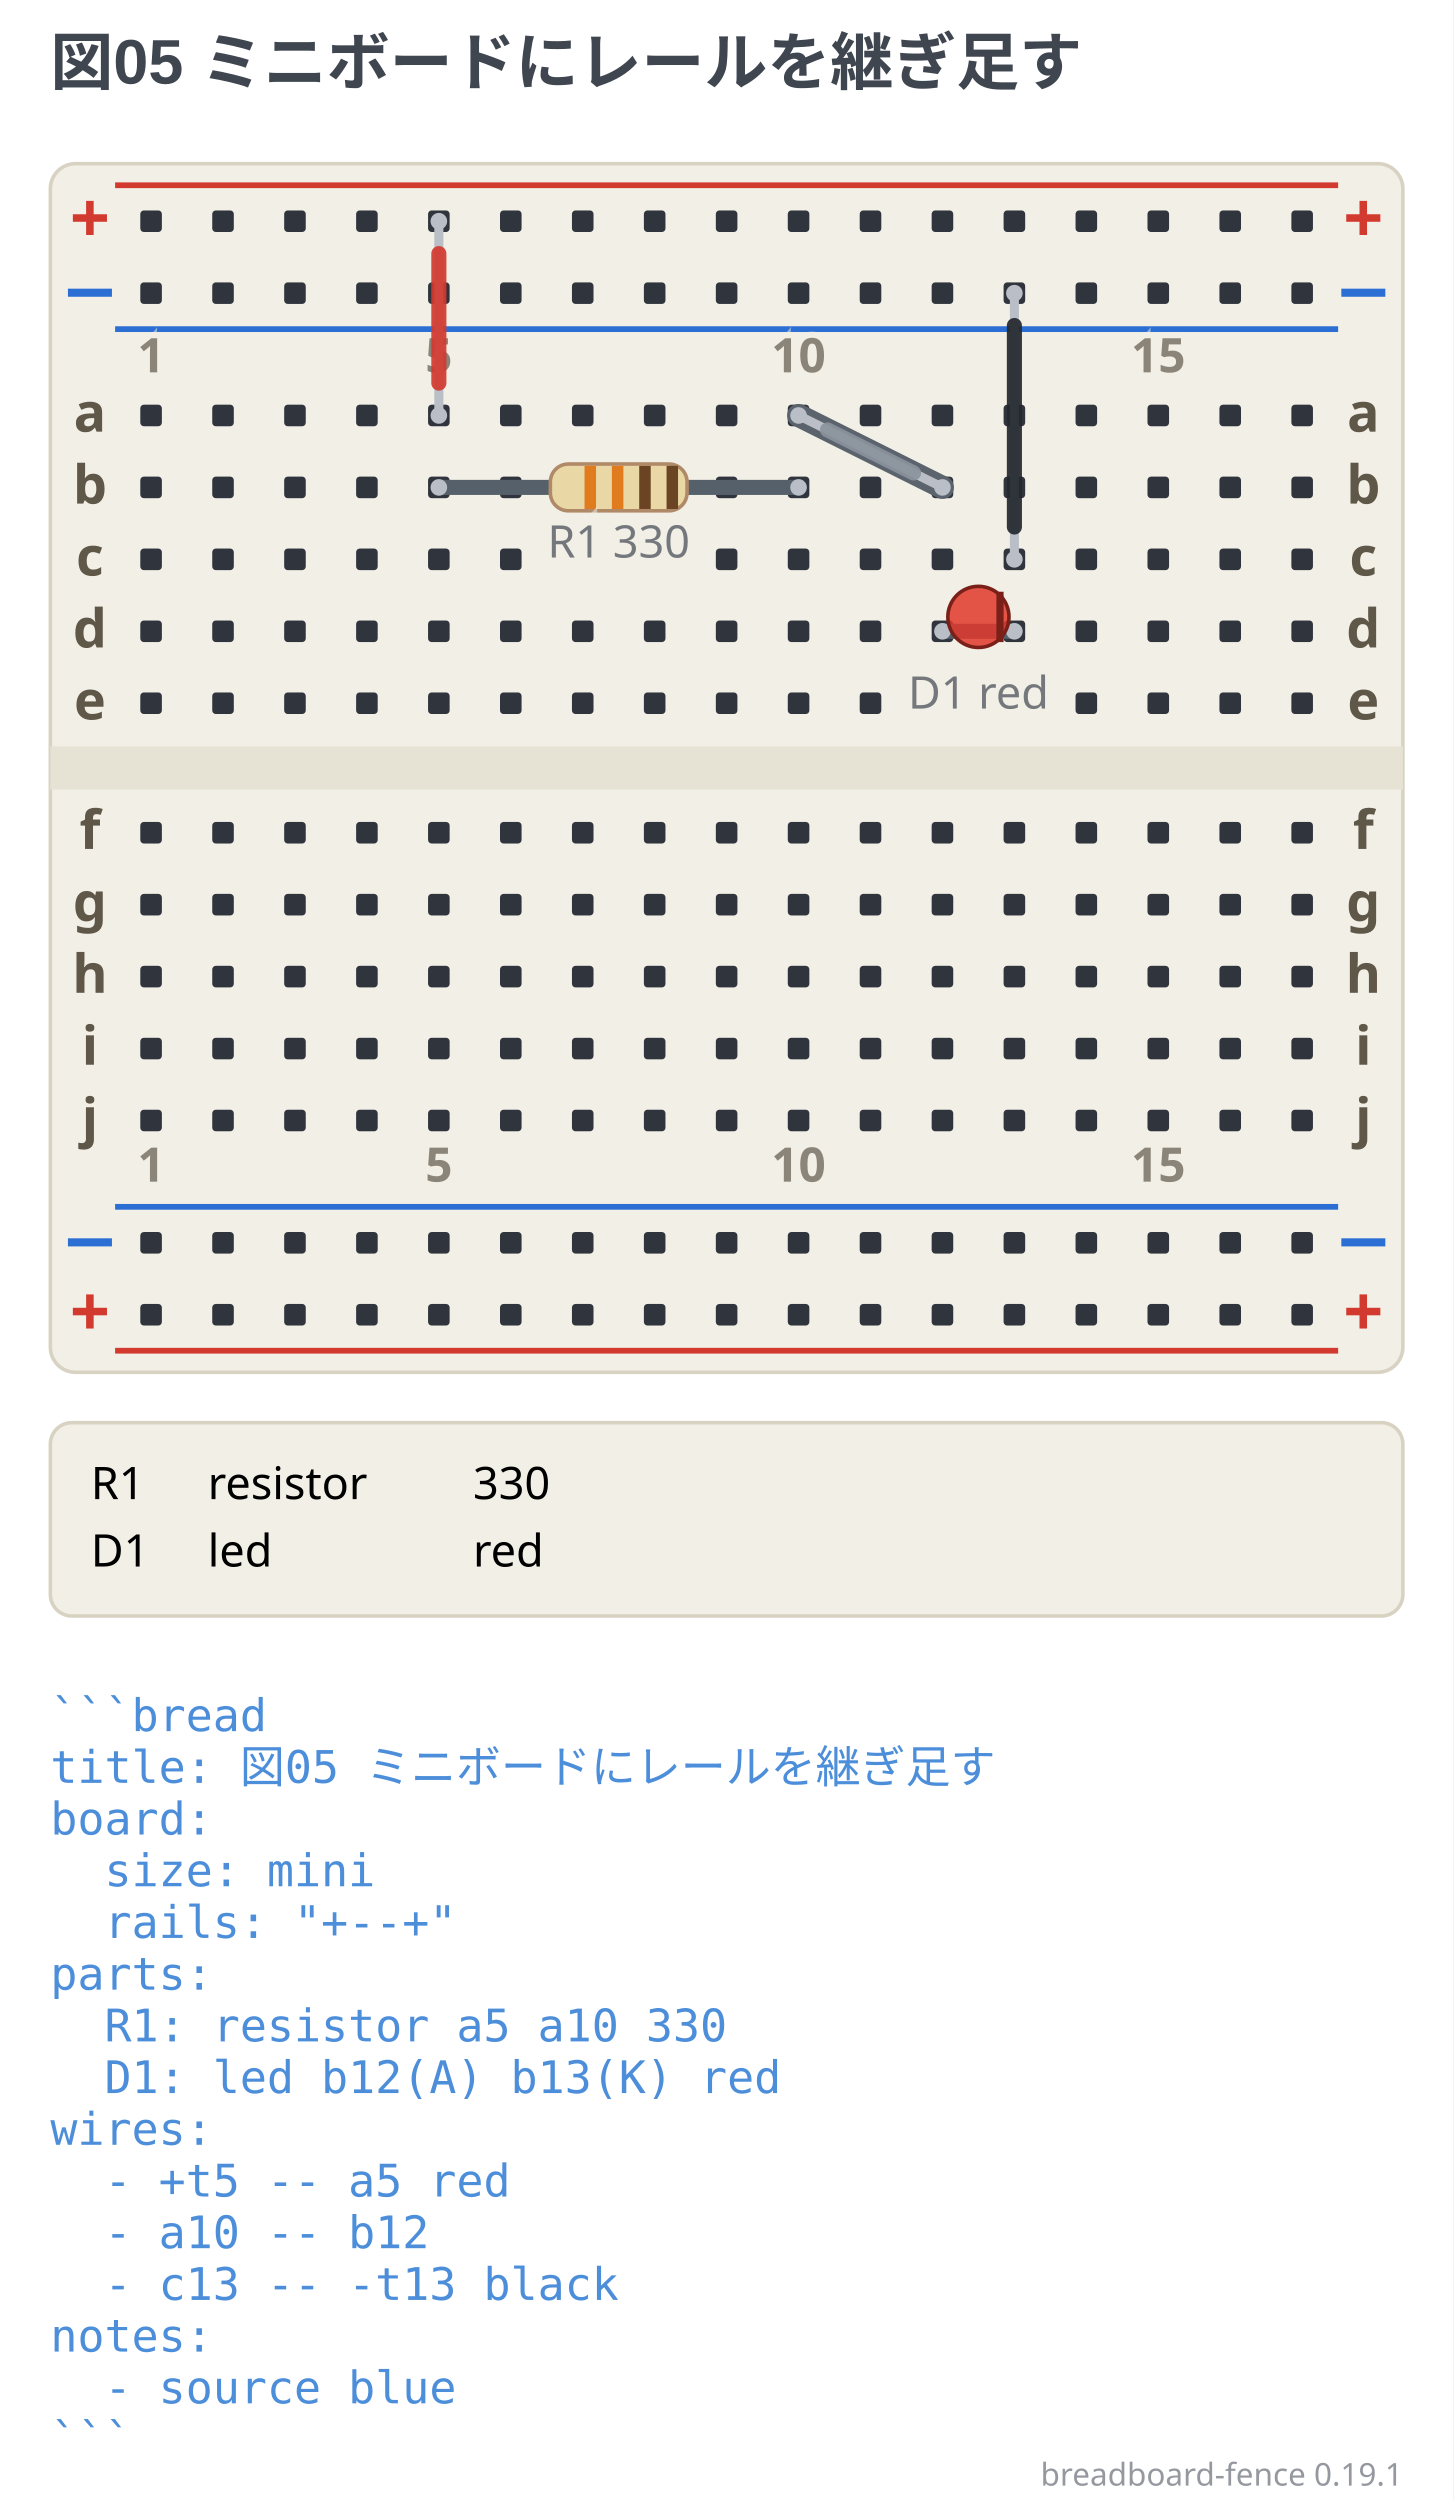
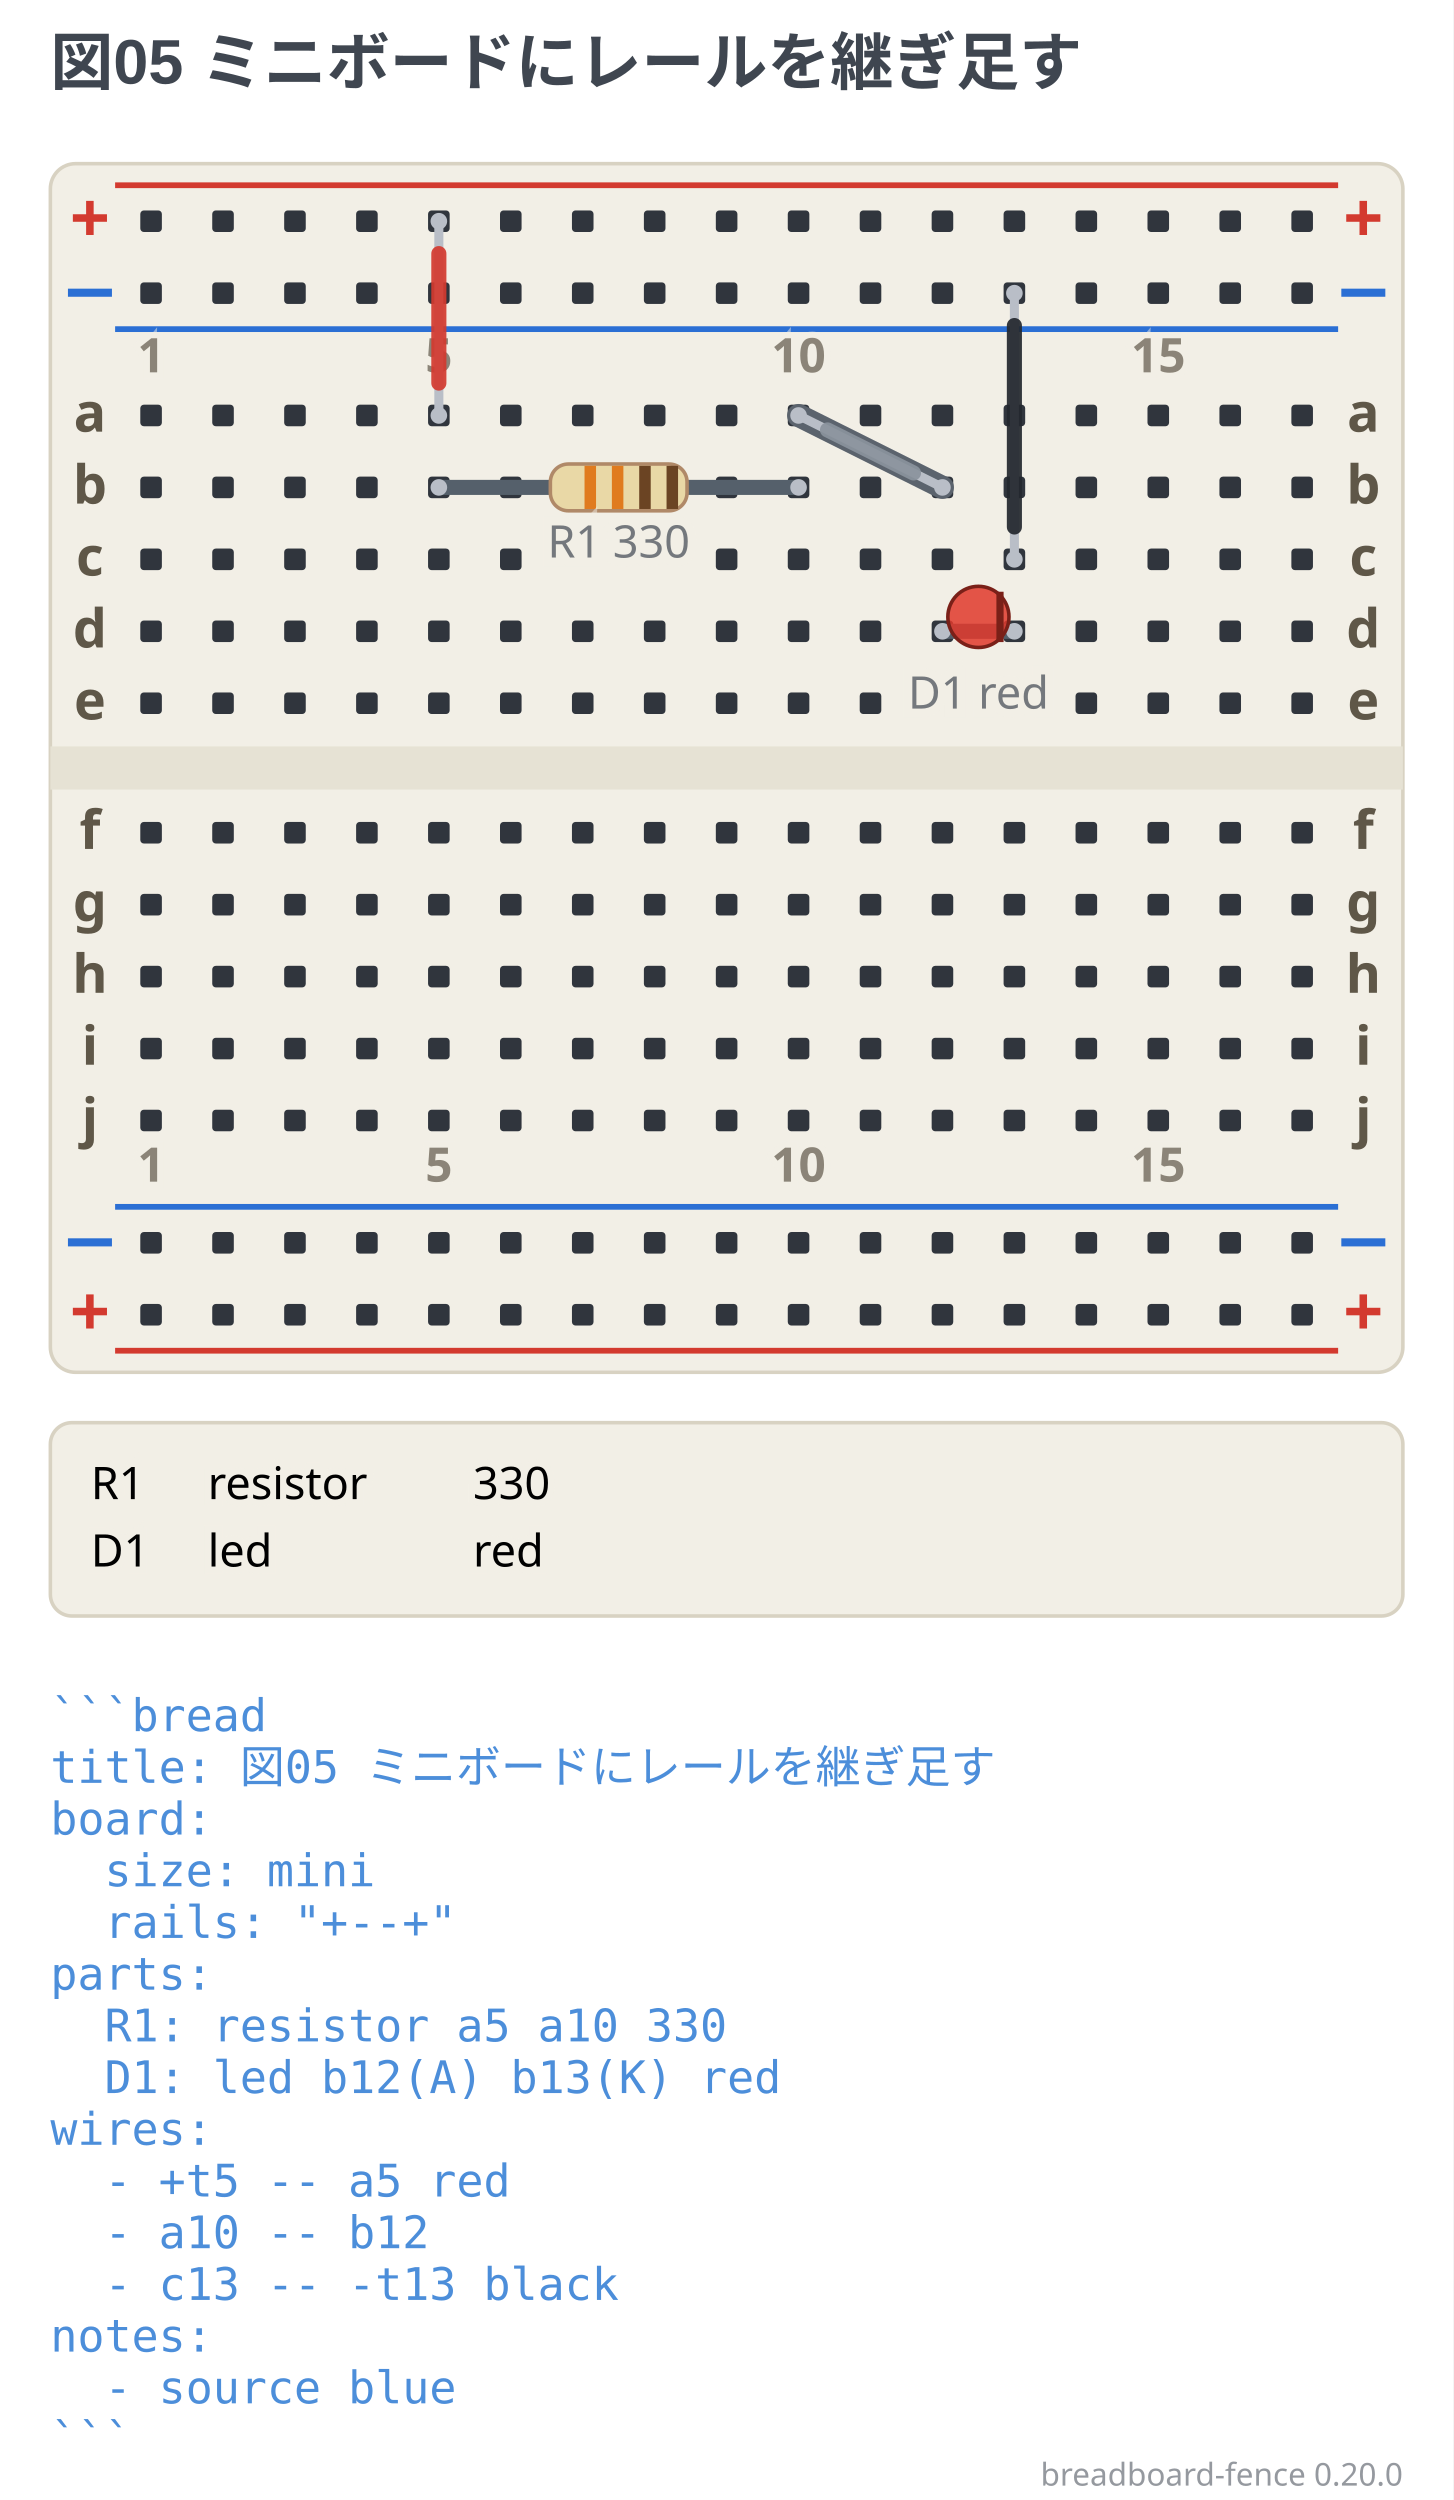
- <svg xmlns="http://www.w3.org/2000/svg" width="404" height="695" viewBox="0 0 404 695" data-breadboard-fence="0.19.1" role="img">
+ <svg xmlns="http://www.w3.org/2000/svg" width="404" height="695" viewBox="0 0 404 695" data-breadboard-fence="0.20.0" role="img">
  <rect x="0" y="0" width="404" height="695" fill="#ffffff" />
  <g>
    <text x="14" y="23.5" text-anchor="start" font-family="'Segoe UI', 'Helvetica Neue', Arial, 'Noto Sans', 'Hiragino Sans', 'Yu Gothic UI', 'Noto Sans CJK JP', sans-serif" font-size="17.5" font-weight="700" fill="#3f4650">図05 ミニボードにレールを継ぎ足す</text>
  </g>
  <g transform="translate(0 31.5)">
    <rect x="14" y="14" width="376" height="336" rx="7" fill="#f2efe6" stroke="#d8d2c2" />
    <rect x="14" y="176" width="376" height="12" fill="#e6e2d4" />
    <line x1="32" y1="20" x2="372" y2="20" stroke="#d33a2f" stroke-width="1.6" />
    <text x="25" y="36" text-anchor="middle" font-family="ui-sans-serif, system-ui, sans-serif" font-size="19.55" font-weight="700" fill="#d33a2f">+</text>
    <text x="379" y="36" text-anchor="middle" font-family="ui-sans-serif, system-ui, sans-serif" font-size="19.55" font-weight="700" fill="#d33a2f">+</text>
    <line x1="32" y1="60" x2="372" y2="60" stroke="#2b6fd4" stroke-width="1.6" />
    <text x="25" y="56" text-anchor="middle" font-family="ui-sans-serif, system-ui, sans-serif" font-size="19.55" font-weight="700" fill="#2b6fd4">−</text>
    <text x="379" y="56" text-anchor="middle" font-family="ui-sans-serif, system-ui, sans-serif" font-size="19.55" font-weight="700" fill="#2b6fd4">−</text>
    <line x1="32" y1="304" x2="372" y2="304" stroke="#2b6fd4" stroke-width="1.6" />
    <text x="25" y="320" text-anchor="middle" font-family="ui-sans-serif, system-ui, sans-serif" font-size="19.55" font-weight="700" fill="#2b6fd4">−</text>
    <text x="379" y="320" text-anchor="middle" font-family="ui-sans-serif, system-ui, sans-serif" font-size="19.55" font-weight="700" fill="#2b6fd4">−</text>
    <line x1="32" y1="344" x2="372" y2="344" stroke="#d33a2f" stroke-width="1.6" />
    <text x="25" y="340" text-anchor="middle" font-family="ui-sans-serif, system-ui, sans-serif" font-size="19.55" font-weight="700" fill="#d33a2f">+</text>
    <text x="379" y="340" text-anchor="middle" font-family="ui-sans-serif, system-ui, sans-serif" font-size="19.55" font-weight="700" fill="#d33a2f">+</text>
    <rect x="39" y="27" width="6" height="6" rx="1" fill="#30353d" />
    <rect x="59" y="27" width="6" height="6" rx="1" fill="#30353d" />
    <rect x="79" y="27" width="6" height="6" rx="1" fill="#30353d" />
    <rect x="99" y="27" width="6" height="6" rx="1" fill="#30353d" />
    <rect x="119" y="27" width="6" height="6" rx="1" fill="#30353d" />
    <rect x="139" y="27" width="6" height="6" rx="1" fill="#30353d" />
    <rect x="159" y="27" width="6" height="6" rx="1" fill="#30353d" />
    <rect x="179" y="27" width="6" height="6" rx="1" fill="#30353d" />
    <rect x="199" y="27" width="6" height="6" rx="1" fill="#30353d" />
    <rect x="219" y="27" width="6" height="6" rx="1" fill="#30353d" />
    <rect x="239" y="27" width="6" height="6" rx="1" fill="#30353d" />
    <rect x="259" y="27" width="6" height="6" rx="1" fill="#30353d" />
    <rect x="279" y="27" width="6" height="6" rx="1" fill="#30353d" />
    <rect x="299" y="27" width="6" height="6" rx="1" fill="#30353d" />
    <rect x="319" y="27" width="6" height="6" rx="1" fill="#30353d" />
    <rect x="339" y="27" width="6" height="6" rx="1" fill="#30353d" />
    <rect x="359" y="27" width="6" height="6" rx="1" fill="#30353d" />
    <rect x="39" y="47" width="6" height="6" rx="1" fill="#30353d" />
    <rect x="59" y="47" width="6" height="6" rx="1" fill="#30353d" />
    <rect x="79" y="47" width="6" height="6" rx="1" fill="#30353d" />
    <rect x="99" y="47" width="6" height="6" rx="1" fill="#30353d" />
    <rect x="119" y="47" width="6" height="6" rx="1" fill="#30353d" />
    <rect x="139" y="47" width="6" height="6" rx="1" fill="#30353d" />
    <rect x="159" y="47" width="6" height="6" rx="1" fill="#30353d" />
    <rect x="179" y="47" width="6" height="6" rx="1" fill="#30353d" />
    <rect x="199" y="47" width="6" height="6" rx="1" fill="#30353d" />
    <rect x="219" y="47" width="6" height="6" rx="1" fill="#30353d" />
    <rect x="239" y="47" width="6" height="6" rx="1" fill="#30353d" />
    <rect x="259" y="47" width="6" height="6" rx="1" fill="#30353d" />
    <rect x="279" y="47" width="6" height="6" rx="1" fill="#30353d" />
    <rect x="299" y="47" width="6" height="6" rx="1" fill="#30353d" />
    <rect x="319" y="47" width="6" height="6" rx="1" fill="#30353d" />
    <rect x="339" y="47" width="6" height="6" rx="1" fill="#30353d" />
    <rect x="359" y="47" width="6" height="6" rx="1" fill="#30353d" />
    <rect x="39" y="311" width="6" height="6" rx="1" fill="#30353d" />
    <rect x="59" y="311" width="6" height="6" rx="1" fill="#30353d" />
    <rect x="79" y="311" width="6" height="6" rx="1" fill="#30353d" />
    <rect x="99" y="311" width="6" height="6" rx="1" fill="#30353d" />
    <rect x="119" y="311" width="6" height="6" rx="1" fill="#30353d" />
    <rect x="139" y="311" width="6" height="6" rx="1" fill="#30353d" />
    <rect x="159" y="311" width="6" height="6" rx="1" fill="#30353d" />
    <rect x="179" y="311" width="6" height="6" rx="1" fill="#30353d" />
    <rect x="199" y="311" width="6" height="6" rx="1" fill="#30353d" />
    <rect x="219" y="311" width="6" height="6" rx="1" fill="#30353d" />
    <rect x="239" y="311" width="6" height="6" rx="1" fill="#30353d" />
    <rect x="259" y="311" width="6" height="6" rx="1" fill="#30353d" />
    <rect x="279" y="311" width="6" height="6" rx="1" fill="#30353d" />
    <rect x="299" y="311" width="6" height="6" rx="1" fill="#30353d" />
    <rect x="319" y="311" width="6" height="6" rx="1" fill="#30353d" />
    <rect x="339" y="311" width="6" height="6" rx="1" fill="#30353d" />
    <rect x="359" y="311" width="6" height="6" rx="1" fill="#30353d" />
    <rect x="39" y="331" width="6" height="6" rx="1" fill="#30353d" />
    <rect x="59" y="331" width="6" height="6" rx="1" fill="#30353d" />
    <rect x="79" y="331" width="6" height="6" rx="1" fill="#30353d" />
    <rect x="99" y="331" width="6" height="6" rx="1" fill="#30353d" />
    <rect x="119" y="331" width="6" height="6" rx="1" fill="#30353d" />
    <rect x="139" y="331" width="6" height="6" rx="1" fill="#30353d" />
    <rect x="159" y="331" width="6" height="6" rx="1" fill="#30353d" />
    <rect x="179" y="331" width="6" height="6" rx="1" fill="#30353d" />
    <rect x="199" y="331" width="6" height="6" rx="1" fill="#30353d" />
    <rect x="219" y="331" width="6" height="6" rx="1" fill="#30353d" />
    <rect x="239" y="331" width="6" height="6" rx="1" fill="#30353d" />
    <rect x="259" y="331" width="6" height="6" rx="1" fill="#30353d" />
    <rect x="279" y="331" width="6" height="6" rx="1" fill="#30353d" />
    <rect x="299" y="331" width="6" height="6" rx="1" fill="#30353d" />
    <rect x="319" y="331" width="6" height="6" rx="1" fill="#30353d" />
    <rect x="339" y="331" width="6" height="6" rx="1" fill="#30353d" />
    <rect x="359" y="331" width="6" height="6" rx="1" fill="#30353d" />
    <rect x="39" y="81" width="6" height="6" rx="1" fill="#30353d" />
    <rect x="59" y="81" width="6" height="6" rx="1" fill="#30353d" />
    <rect x="79" y="81" width="6" height="6" rx="1" fill="#30353d" />
    <rect x="99" y="81" width="6" height="6" rx="1" fill="#30353d" />
    <rect x="119" y="81" width="6" height="6" rx="1" fill="#30353d" />
    <rect x="139" y="81" width="6" height="6" rx="1" fill="#30353d" />
    <rect x="159" y="81" width="6" height="6" rx="1" fill="#30353d" />
    <rect x="179" y="81" width="6" height="6" rx="1" fill="#30353d" />
    <rect x="199" y="81" width="6" height="6" rx="1" fill="#30353d" />
    <rect x="219" y="81" width="6" height="6" rx="1" fill="#30353d" />
    <rect x="239" y="81" width="6" height="6" rx="1" fill="#30353d" />
    <rect x="259" y="81" width="6" height="6" rx="1" fill="#30353d" />
    <rect x="279" y="81" width="6" height="6" rx="1" fill="#30353d" />
    <rect x="299" y="81" width="6" height="6" rx="1" fill="#30353d" />
    <rect x="319" y="81" width="6" height="6" rx="1" fill="#30353d" />
    <rect x="339" y="81" width="6" height="6" rx="1" fill="#30353d" />
    <rect x="359" y="81" width="6" height="6" rx="1" fill="#30353d" />
    <rect x="39" y="101" width="6" height="6" rx="1" fill="#30353d" />
    <rect x="59" y="101" width="6" height="6" rx="1" fill="#30353d" />
    <rect x="79" y="101" width="6" height="6" rx="1" fill="#30353d" />
    <rect x="99" y="101" width="6" height="6" rx="1" fill="#30353d" />
    <rect x="119" y="101" width="6" height="6" rx="1" fill="#30353d" />
    <rect x="139" y="101" width="6" height="6" rx="1" fill="#30353d" />
    <rect x="199" y="101" width="6" height="6" rx="1" fill="#30353d" />
    <rect x="219" y="101" width="6" height="6" rx="1" fill="#30353d" />
    <rect x="239" y="101" width="6" height="6" rx="1" fill="#30353d" />
    <rect x="259" y="101" width="6" height="6" rx="1" fill="#30353d" />
    <rect x="279" y="101" width="6" height="6" rx="1" fill="#30353d" />
    <rect x="299" y="101" width="6" height="6" rx="1" fill="#30353d" />
    <rect x="319" y="101" width="6" height="6" rx="1" fill="#30353d" />
    <rect x="339" y="101" width="6" height="6" rx="1" fill="#30353d" />
    <rect x="359" y="101" width="6" height="6" rx="1" fill="#30353d" />
    <rect x="39" y="121" width="6" height="6" rx="1" fill="#30353d" />
    <rect x="59" y="121" width="6" height="6" rx="1" fill="#30353d" />
    <rect x="79" y="121" width="6" height="6" rx="1" fill="#30353d" />
    <rect x="99" y="121" width="6" height="6" rx="1" fill="#30353d" />
    <rect x="119" y="121" width="6" height="6" rx="1" fill="#30353d" />
    <rect x="139" y="121" width="6" height="6" rx="1" fill="#30353d" />
    <rect x="199" y="121" width="6" height="6" rx="1" fill="#30353d" />
    <rect x="219" y="121" width="6" height="6" rx="1" fill="#30353d" />
    <rect x="239" y="121" width="6" height="6" rx="1" fill="#30353d" />
    <rect x="259" y="121" width="6" height="6" rx="1" fill="#30353d" />
    <rect x="279" y="121" width="6" height="6" rx="1" fill="#30353d" />
    <rect x="299" y="121" width="6" height="6" rx="1" fill="#30353d" />
    <rect x="319" y="121" width="6" height="6" rx="1" fill="#30353d" />
    <rect x="339" y="121" width="6" height="6" rx="1" fill="#30353d" />
    <rect x="359" y="121" width="6" height="6" rx="1" fill="#30353d" />
    <rect x="39" y="141" width="6" height="6" rx="1" fill="#30353d" />
    <rect x="59" y="141" width="6" height="6" rx="1" fill="#30353d" />
    <rect x="79" y="141" width="6" height="6" rx="1" fill="#30353d" />
    <rect x="99" y="141" width="6" height="6" rx="1" fill="#30353d" />
    <rect x="119" y="141" width="6" height="6" rx="1" fill="#30353d" />
    <rect x="139" y="141" width="6" height="6" rx="1" fill="#30353d" />
    <rect x="159" y="141" width="6" height="6" rx="1" fill="#30353d" />
    <rect x="179" y="141" width="6" height="6" rx="1" fill="#30353d" />
    <rect x="199" y="141" width="6" height="6" rx="1" fill="#30353d" />
    <rect x="219" y="141" width="6" height="6" rx="1" fill="#30353d" />
    <rect x="239" y="141" width="6" height="6" rx="1" fill="#30353d" />
    <rect x="259" y="141" width="6" height="6" rx="1" fill="#30353d" />
    <rect x="279" y="141" width="6" height="6" rx="1" fill="#30353d" />
    <rect x="299" y="141" width="6" height="6" rx="1" fill="#30353d" />
    <rect x="319" y="141" width="6" height="6" rx="1" fill="#30353d" />
    <rect x="339" y="141" width="6" height="6" rx="1" fill="#30353d" />
    <rect x="359" y="141" width="6" height="6" rx="1" fill="#30353d" />
    <rect x="39" y="161" width="6" height="6" rx="1" fill="#30353d" />
    <rect x="59" y="161" width="6" height="6" rx="1" fill="#30353d" />
    <rect x="79" y="161" width="6" height="6" rx="1" fill="#30353d" />
    <rect x="99" y="161" width="6" height="6" rx="1" fill="#30353d" />
    <rect x="119" y="161" width="6" height="6" rx="1" fill="#30353d" />
    <rect x="139" y="161" width="6" height="6" rx="1" fill="#30353d" />
    <rect x="159" y="161" width="6" height="6" rx="1" fill="#30353d" />
    <rect x="179" y="161" width="6" height="6" rx="1" fill="#30353d" />
    <rect x="199" y="161" width="6" height="6" rx="1" fill="#30353d" />
    <rect x="219" y="161" width="6" height="6" rx="1" fill="#30353d" />
    <rect x="239" y="161" width="6" height="6" rx="1" fill="#30353d" />
    <rect x="299" y="161" width="6" height="6" rx="1" fill="#30353d" />
    <rect x="319" y="161" width="6" height="6" rx="1" fill="#30353d" />
    <rect x="339" y="161" width="6" height="6" rx="1" fill="#30353d" />
    <rect x="359" y="161" width="6" height="6" rx="1" fill="#30353d" />
    <rect x="39" y="197" width="6" height="6" rx="1" fill="#30353d" />
    <rect x="59" y="197" width="6" height="6" rx="1" fill="#30353d" />
    <rect x="79" y="197" width="6" height="6" rx="1" fill="#30353d" />
    <rect x="99" y="197" width="6" height="6" rx="1" fill="#30353d" />
    <rect x="119" y="197" width="6" height="6" rx="1" fill="#30353d" />
    <rect x="139" y="197" width="6" height="6" rx="1" fill="#30353d" />
    <rect x="159" y="197" width="6" height="6" rx="1" fill="#30353d" />
    <rect x="179" y="197" width="6" height="6" rx="1" fill="#30353d" />
    <rect x="199" y="197" width="6" height="6" rx="1" fill="#30353d" />
    <rect x="219" y="197" width="6" height="6" rx="1" fill="#30353d" />
    <rect x="239" y="197" width="6" height="6" rx="1" fill="#30353d" />
    <rect x="259" y="197" width="6" height="6" rx="1" fill="#30353d" />
    <rect x="279" y="197" width="6" height="6" rx="1" fill="#30353d" />
    <rect x="299" y="197" width="6" height="6" rx="1" fill="#30353d" />
    <rect x="319" y="197" width="6" height="6" rx="1" fill="#30353d" />
    <rect x="339" y="197" width="6" height="6" rx="1" fill="#30353d" />
    <rect x="359" y="197" width="6" height="6" rx="1" fill="#30353d" />
    <rect x="39" y="217" width="6" height="6" rx="1" fill="#30353d" />
    <rect x="59" y="217" width="6" height="6" rx="1" fill="#30353d" />
    <rect x="79" y="217" width="6" height="6" rx="1" fill="#30353d" />
    <rect x="99" y="217" width="6" height="6" rx="1" fill="#30353d" />
    <rect x="119" y="217" width="6" height="6" rx="1" fill="#30353d" />
    <rect x="139" y="217" width="6" height="6" rx="1" fill="#30353d" />
    <rect x="159" y="217" width="6" height="6" rx="1" fill="#30353d" />
    <rect x="179" y="217" width="6" height="6" rx="1" fill="#30353d" />
    <rect x="199" y="217" width="6" height="6" rx="1" fill="#30353d" />
    <rect x="219" y="217" width="6" height="6" rx="1" fill="#30353d" />
    <rect x="239" y="217" width="6" height="6" rx="1" fill="#30353d" />
    <rect x="259" y="217" width="6" height="6" rx="1" fill="#30353d" />
    <rect x="279" y="217" width="6" height="6" rx="1" fill="#30353d" />
    <rect x="299" y="217" width="6" height="6" rx="1" fill="#30353d" />
    <rect x="319" y="217" width="6" height="6" rx="1" fill="#30353d" />
    <rect x="339" y="217" width="6" height="6" rx="1" fill="#30353d" />
    <rect x="359" y="217" width="6" height="6" rx="1" fill="#30353d" />
    <rect x="39" y="237" width="6" height="6" rx="1" fill="#30353d" />
    <rect x="59" y="237" width="6" height="6" rx="1" fill="#30353d" />
    <rect x="79" y="237" width="6" height="6" rx="1" fill="#30353d" />
    <rect x="99" y="237" width="6" height="6" rx="1" fill="#30353d" />
    <rect x="119" y="237" width="6" height="6" rx="1" fill="#30353d" />
    <rect x="139" y="237" width="6" height="6" rx="1" fill="#30353d" />
    <rect x="159" y="237" width="6" height="6" rx="1" fill="#30353d" />
    <rect x="179" y="237" width="6" height="6" rx="1" fill="#30353d" />
    <rect x="199" y="237" width="6" height="6" rx="1" fill="#30353d" />
    <rect x="219" y="237" width="6" height="6" rx="1" fill="#30353d" />
    <rect x="239" y="237" width="6" height="6" rx="1" fill="#30353d" />
    <rect x="259" y="237" width="6" height="6" rx="1" fill="#30353d" />
    <rect x="279" y="237" width="6" height="6" rx="1" fill="#30353d" />
    <rect x="299" y="237" width="6" height="6" rx="1" fill="#30353d" />
    <rect x="319" y="237" width="6" height="6" rx="1" fill="#30353d" />
    <rect x="339" y="237" width="6" height="6" rx="1" fill="#30353d" />
    <rect x="359" y="237" width="6" height="6" rx="1" fill="#30353d" />
    <rect x="39" y="257" width="6" height="6" rx="1" fill="#30353d" />
    <rect x="59" y="257" width="6" height="6" rx="1" fill="#30353d" />
    <rect x="79" y="257" width="6" height="6" rx="1" fill="#30353d" />
    <rect x="99" y="257" width="6" height="6" rx="1" fill="#30353d" />
    <rect x="119" y="257" width="6" height="6" rx="1" fill="#30353d" />
    <rect x="139" y="257" width="6" height="6" rx="1" fill="#30353d" />
    <rect x="159" y="257" width="6" height="6" rx="1" fill="#30353d" />
    <rect x="179" y="257" width="6" height="6" rx="1" fill="#30353d" />
    <rect x="199" y="257" width="6" height="6" rx="1" fill="#30353d" />
    <rect x="219" y="257" width="6" height="6" rx="1" fill="#30353d" />
    <rect x="239" y="257" width="6" height="6" rx="1" fill="#30353d" />
    <rect x="259" y="257" width="6" height="6" rx="1" fill="#30353d" />
    <rect x="279" y="257" width="6" height="6" rx="1" fill="#30353d" />
    <rect x="299" y="257" width="6" height="6" rx="1" fill="#30353d" />
    <rect x="319" y="257" width="6" height="6" rx="1" fill="#30353d" />
    <rect x="339" y="257" width="6" height="6" rx="1" fill="#30353d" />
    <rect x="359" y="257" width="6" height="6" rx="1" fill="#30353d" />
    <rect x="39" y="277" width="6" height="6" rx="1" fill="#30353d" />
    <rect x="59" y="277" width="6" height="6" rx="1" fill="#30353d" />
    <rect x="79" y="277" width="6" height="6" rx="1" fill="#30353d" />
    <rect x="99" y="277" width="6" height="6" rx="1" fill="#30353d" />
    <rect x="119" y="277" width="6" height="6" rx="1" fill="#30353d" />
    <rect x="139" y="277" width="6" height="6" rx="1" fill="#30353d" />
    <rect x="159" y="277" width="6" height="6" rx="1" fill="#30353d" />
    <rect x="179" y="277" width="6" height="6" rx="1" fill="#30353d" />
    <rect x="199" y="277" width="6" height="6" rx="1" fill="#30353d" />
    <rect x="219" y="277" width="6" height="6" rx="1" fill="#30353d" />
    <rect x="239" y="277" width="6" height="6" rx="1" fill="#30353d" />
    <rect x="259" y="277" width="6" height="6" rx="1" fill="#30353d" />
    <rect x="279" y="277" width="6" height="6" rx="1" fill="#30353d" />
    <rect x="299" y="277" width="6" height="6" rx="1" fill="#30353d" />
    <rect x="319" y="277" width="6" height="6" rx="1" fill="#30353d" />
    <rect x="339" y="277" width="6" height="6" rx="1" fill="#30353d" />
    <rect x="359" y="277" width="6" height="6" rx="1" fill="#30353d" />
    <text x="25" y="88.5" text-anchor="middle" font-family="ui-sans-serif, system-ui, sans-serif" font-size="14.95" font-weight="700" fill="#5f5748">a</text>
    <text x="379" y="88.5" text-anchor="middle" font-family="ui-sans-serif, system-ui, sans-serif" font-size="14.95" font-weight="700" fill="#5f5748">a</text>
    <text x="25" y="108.5" text-anchor="middle" font-family="ui-sans-serif, system-ui, sans-serif" font-size="14.95" font-weight="700" fill="#5f5748">b</text>
    <text x="379" y="108.5" text-anchor="middle" font-family="ui-sans-serif, system-ui, sans-serif" font-size="14.95" font-weight="700" fill="#5f5748">b</text>
    <text x="25" y="128.5" text-anchor="middle" font-family="ui-sans-serif, system-ui, sans-serif" font-size="14.95" font-weight="700" fill="#5f5748">c</text>
    <text x="379" y="128.5" text-anchor="middle" font-family="ui-sans-serif, system-ui, sans-serif" font-size="14.95" font-weight="700" fill="#5f5748">c</text>
    <text x="25" y="148.5" text-anchor="middle" font-family="ui-sans-serif, system-ui, sans-serif" font-size="14.95" font-weight="700" fill="#5f5748">d</text>
    <text x="379" y="148.5" text-anchor="middle" font-family="ui-sans-serif, system-ui, sans-serif" font-size="14.95" font-weight="700" fill="#5f5748">d</text>
    <text x="25" y="168.5" text-anchor="middle" font-family="ui-sans-serif, system-ui, sans-serif" font-size="14.95" font-weight="700" fill="#5f5748">e</text>
    <text x="379" y="168.5" text-anchor="middle" font-family="ui-sans-serif, system-ui, sans-serif" font-size="14.95" font-weight="700" fill="#5f5748">e</text>
    <text x="25" y="204.5" text-anchor="middle" font-family="ui-sans-serif, system-ui, sans-serif" font-size="14.95" font-weight="700" fill="#5f5748">f</text>
    <text x="379" y="204.5" text-anchor="middle" font-family="ui-sans-serif, system-ui, sans-serif" font-size="14.95" font-weight="700" fill="#5f5748">f</text>
    <text x="25" y="224.5" text-anchor="middle" font-family="ui-sans-serif, system-ui, sans-serif" font-size="14.95" font-weight="700" fill="#5f5748">g</text>
    <text x="379" y="224.5" text-anchor="middle" font-family="ui-sans-serif, system-ui, sans-serif" font-size="14.95" font-weight="700" fill="#5f5748">g</text>
    <text x="25" y="244.5" text-anchor="middle" font-family="ui-sans-serif, system-ui, sans-serif" font-size="14.95" font-weight="700" fill="#5f5748">h</text>
    <text x="379" y="244.5" text-anchor="middle" font-family="ui-sans-serif, system-ui, sans-serif" font-size="14.95" font-weight="700" fill="#5f5748">h</text>
    <text x="25" y="264.5" text-anchor="middle" font-family="ui-sans-serif, system-ui, sans-serif" font-size="14.95" font-weight="700" fill="#5f5748">i</text>
    <text x="379" y="264.5" text-anchor="middle" font-family="ui-sans-serif, system-ui, sans-serif" font-size="14.95" font-weight="700" fill="#5f5748">i</text>
    <text x="25" y="284.5" text-anchor="middle" font-family="ui-sans-serif, system-ui, sans-serif" font-size="14.95" font-weight="700" fill="#5f5748">j</text>
    <text x="379" y="284.5" text-anchor="middle" font-family="ui-sans-serif, system-ui, sans-serif" font-size="14.95" font-weight="700" fill="#5f5748">j</text>
    <text x="42" y="72" text-anchor="middle" font-family="ui-sans-serif, system-ui, sans-serif" stroke="#f2efe6" stroke-width="3.45" font-size="13.23" font-weight="700" fill="#f2efe6" opacity="0.5" aria-hidden="true">1</text>
    <text x="42" y="72" text-anchor="middle" font-family="ui-sans-serif, system-ui, sans-serif" font-size="13.23" font-weight="700" fill="#5f5748" opacity="0.7">1</text>
    <text x="42" y="297" text-anchor="middle" font-family="ui-sans-serif, system-ui, sans-serif" stroke="#f2efe6" stroke-width="3.45" font-size="13.23" font-weight="700" fill="#f2efe6" opacity="0.5" aria-hidden="true">1</text>
    <text x="42" y="297" text-anchor="middle" font-family="ui-sans-serif, system-ui, sans-serif" font-size="13.23" font-weight="700" fill="#5f5748" opacity="0.7">1</text>
    <text x="122" y="72" text-anchor="middle" font-family="ui-sans-serif, system-ui, sans-serif" stroke="#f2efe6" stroke-width="3.45" font-size="13.23" font-weight="700" fill="#f2efe6" opacity="0.5" aria-hidden="true">5</text>
    <text x="122" y="72" text-anchor="middle" font-family="ui-sans-serif, system-ui, sans-serif" font-size="13.23" font-weight="700" fill="#5f5748" opacity="0.7">5</text>
    <text x="122" y="297" text-anchor="middle" font-family="ui-sans-serif, system-ui, sans-serif" stroke="#f2efe6" stroke-width="3.45" font-size="13.23" font-weight="700" fill="#f2efe6" opacity="0.5" aria-hidden="true">5</text>
    <text x="122" y="297" text-anchor="middle" font-family="ui-sans-serif, system-ui, sans-serif" font-size="13.23" font-weight="700" fill="#5f5748" opacity="0.7">5</text>
    <text x="222" y="72" text-anchor="middle" font-family="ui-sans-serif, system-ui, sans-serif" stroke="#f2efe6" stroke-width="3.45" font-size="13.23" font-weight="700" fill="#f2efe6" opacity="0.5" aria-hidden="true">10</text>
    <text x="222" y="72" text-anchor="middle" font-family="ui-sans-serif, system-ui, sans-serif" font-size="13.23" font-weight="700" fill="#5f5748" opacity="0.7">10</text>
    <text x="222" y="297" text-anchor="middle" font-family="ui-sans-serif, system-ui, sans-serif" stroke="#f2efe6" stroke-width="3.45" font-size="13.23" font-weight="700" fill="#f2efe6" opacity="0.5" aria-hidden="true">10</text>
    <text x="222" y="297" text-anchor="middle" font-family="ui-sans-serif, system-ui, sans-serif" font-size="13.23" font-weight="700" fill="#5f5748" opacity="0.7">10</text>
    <text x="322" y="72" text-anchor="middle" font-family="ui-sans-serif, system-ui, sans-serif" stroke="#f2efe6" stroke-width="3.45" font-size="13.23" font-weight="700" fill="#f2efe6" opacity="0.5" aria-hidden="true">15</text>
    <text x="322" y="72" text-anchor="middle" font-family="ui-sans-serif, system-ui, sans-serif" font-size="13.23" font-weight="700" fill="#5f5748" opacity="0.7">15</text>
    <text x="322" y="297" text-anchor="middle" font-family="ui-sans-serif, system-ui, sans-serif" stroke="#f2efe6" stroke-width="3.45" font-size="13.23" font-weight="700" fill="#f2efe6" opacity="0.5" aria-hidden="true">15</text>
    <text x="322" y="297" text-anchor="middle" font-family="ui-sans-serif, system-ui, sans-serif" font-size="13.23" font-weight="700" fill="#5f5748" opacity="0.7">15</text>
    <path d="M 222 84 L 262 104" fill="none" stroke="#5b636d" stroke-width="6.4" stroke-linecap="round" stroke-linejoin="round" />
    <path d="M 122 30 L 122 84" fill="none" stroke="#b9bec7" stroke-width="2.52" stroke-linecap="round" stroke-linejoin="round" />
    <path d="M 122 39 L 122 75" fill="none" stroke="#d33a2f" stroke-width="4.2" stroke-linecap="round" opacity="0.92" />
    <circle cx="122" cy="30" r="2.31" fill="#b9bec7" />
    <circle cx="122" cy="84" r="2.31" fill="#b9bec7" />
    <path d="M 222 84 L 262 104" fill="none" stroke="#b9bec7" stroke-width="2.52" stroke-linecap="round" stroke-linejoin="round" />
    <path d="M 230.05 88.02 L 253.95 99.98" fill="none" stroke="#8a929c" stroke-width="4.2" stroke-linecap="round" opacity="0.92" />
    <circle cx="222" cy="84" r="2.31" fill="#b9bec7" />
    <circle cx="262" cy="104" r="2.31" fill="#b9bec7" />
    <path d="M 282 124 L 282 50" fill="none" stroke="#b9bec7" stroke-width="2.52" stroke-linecap="round" stroke-linejoin="round" />
    <path d="M 282 115 L 282 59" fill="none" stroke="#23272e" stroke-width="4.2" stroke-linecap="round" opacity="0.92" />
    <circle cx="282" cy="124" r="2.31" fill="#b9bec7" />
    <circle cx="282" cy="50" r="2.31" fill="#b9bec7" />
    <line x1="122" y1="104" x2="222" y2="104" stroke="#55606b" stroke-width="4.2" stroke-linecap="round" />
    <circle cx="122" cy="104" r="2.31" fill="#b9bec7" />
    <circle cx="222" cy="104" r="2.31" fill="#b9bec7" />
    <g transform="translate(172 104) rotate(0)">
      <rect x="-19" y="-6.5" width="38" height="13" rx="5" fill="#e9d8a6" stroke="#b08968" />
      <rect x="-9.5" y="-6" width="3.2" height="12" fill="#e07b1e" />
      <rect x="-1.9" y="-6" width="3.2" height="12" fill="#e07b1e" />
      <rect x="5.7" y="-6" width="3.2" height="12" fill="#6b4423" />
      <rect x="13.3" y="-6" width="3.2" height="12" fill="#6b4423" />
    </g>
    <line x1="262" y1="144" x2="282" y2="144" stroke="#55606b" stroke-width="4.2" stroke-linecap="round" />
    <circle cx="262" cy="144" r="2.31" fill="#b9bec7" />
    <circle cx="282" cy="144" r="2.31" fill="#b9bec7" />
    <g transform="translate(272 144) rotate(0)">
      <circle cx="0" cy="-4" r="8.5" fill="#e0392c" fill-opacity="0.85" stroke="#7a2018" />
      <line x1="6" y1="-11" x2="6" y2="3" stroke="#7a2018" stroke-width="2" />
    </g>
    <text x="172" y="123.5" text-anchor="middle" font-family="ui-sans-serif, system-ui, sans-serif" stroke="#f2efe6" stroke-width="4.75" class="bf-caption" font-size="12.5" fill="#f2efe6" opacity="0.5" aria-hidden="true">R1 330</text>
    <text x="172" y="123.5" text-anchor="middle" font-family="ui-sans-serif, system-ui, sans-serif" class="bf-caption" font-size="12.5" fill="#3f4650" opacity="0.7">R1 330</text>
    <text x="272" y="165.5" text-anchor="middle" font-family="ui-sans-serif, system-ui, sans-serif" stroke="#f2efe6" stroke-width="4.75" class="bf-caption" font-size="12.5" fill="#f2efe6" opacity="0.5" aria-hidden="true">D1 red</text>
    <text x="272" y="165.5" text-anchor="middle" font-family="ui-sans-serif, system-ui, sans-serif" class="bf-caption" font-size="12.5" fill="#3f4650" opacity="0.7">D1 red</text>
    <rect x="14" y="364" width="376" height="53.75" rx="6" fill="#f2efe6" stroke="#d8d2c2" />
    <text x="25.25" y="385.25" text-anchor="start" font-family="ui-sans-serif, system-ui, sans-serif" stroke="#f2efe6" stroke-width="3.75" font-size="12.5" fill="#f2efe6" opacity="0.5" aria-hidden="true">R1</text>
    <text x="25.25" y="385.25" text-anchor="start" font-family="ui-sans-serif, system-ui, sans-serif" font-size="12.5" fill="#000000">R1</text>
    <text x="57.75" y="385.25" text-anchor="start" font-family="ui-sans-serif, system-ui, sans-serif" stroke="#f2efe6" stroke-width="3.75" font-size="12.5" fill="#f2efe6" opacity="0.5" aria-hidden="true">resistor</text>
    <text x="57.75" y="385.25" text-anchor="start" font-family="ui-sans-serif, system-ui, sans-serif" font-size="12.5" fill="#000000">resistor</text>
    <text x="131.5" y="385.25" text-anchor="start" font-family="ui-sans-serif, system-ui, sans-serif" stroke="#f2efe6" stroke-width="3.75" font-size="12.5" fill="#f2efe6" opacity="0.5" aria-hidden="true">330</text>
    <text x="131.5" y="385.25" text-anchor="start" font-family="ui-sans-serif, system-ui, sans-serif" font-size="12.5" fill="#000000">330</text>
    <text x="25.25" y="404" text-anchor="start" font-family="ui-sans-serif, system-ui, sans-serif" stroke="#f2efe6" stroke-width="3.75" font-size="12.5" fill="#f2efe6" opacity="0.5" aria-hidden="true">D1</text>
    <text x="25.25" y="404" text-anchor="start" font-family="ui-sans-serif, system-ui, sans-serif" font-size="12.5" fill="#000000">D1</text>
    <text x="57.75" y="404" text-anchor="start" font-family="ui-sans-serif, system-ui, sans-serif" stroke="#f2efe6" stroke-width="3.75" font-size="12.5" fill="#f2efe6" opacity="0.5" aria-hidden="true">led</text>
    <text x="57.75" y="404" text-anchor="start" font-family="ui-sans-serif, system-ui, sans-serif" font-size="12.5" fill="#000000">led</text>
    <text x="131.5" y="404" text-anchor="start" font-family="ui-sans-serif, system-ui, sans-serif" stroke="#f2efe6" stroke-width="3.75" font-size="12.5" fill="#f2efe6" opacity="0.5" aria-hidden="true">red</text>
    <text x="131.5" y="404" text-anchor="start" font-family="ui-sans-serif, system-ui, sans-serif" font-size="12.5" fill="#000000">red</text>
    <text x="14" y="449.75" text-anchor="start" font-family="ui-monospace, 'DejaVu Sans Mono', 'Noto Sans Mono CJK JP', monospace" font-size="12.5" xml:space="preserve" fill="#4c8eda">```bread</text>
    <text x="14" y="464.13" text-anchor="start" font-family="ui-monospace, 'DejaVu Sans Mono', 'Noto Sans Mono CJK JP', monospace" font-size="12.5" xml:space="preserve" fill="#4c8eda">title: 図05 ミニボードにレールを継ぎ足す</text>
    <text x="14" y="478.5" text-anchor="start" font-family="ui-monospace, 'DejaVu Sans Mono', 'Noto Sans Mono CJK JP', monospace" font-size="12.5" xml:space="preserve" fill="#4c8eda">board:</text>
    <text x="14" y="492.88" text-anchor="start" font-family="ui-monospace, 'DejaVu Sans Mono', 'Noto Sans Mono CJK JP', monospace" font-size="12.5" xml:space="preserve" fill="#4c8eda">  size: mini</text>
    <text x="14" y="507.25" text-anchor="start" font-family="ui-monospace, 'DejaVu Sans Mono', 'Noto Sans Mono CJK JP', monospace" font-size="12.5" xml:space="preserve" fill="#4c8eda">  rails: "+--+"</text>
    <text x="14" y="521.63" text-anchor="start" font-family="ui-monospace, 'DejaVu Sans Mono', 'Noto Sans Mono CJK JP', monospace" font-size="12.5" xml:space="preserve" fill="#4c8eda">parts:</text>
    <text x="14" y="536" text-anchor="start" font-family="ui-monospace, 'DejaVu Sans Mono', 'Noto Sans Mono CJK JP', monospace" font-size="12.5" xml:space="preserve" fill="#4c8eda">  R1: resistor a5 a10 330</text>
    <text x="14" y="550.38" text-anchor="start" font-family="ui-monospace, 'DejaVu Sans Mono', 'Noto Sans Mono CJK JP', monospace" font-size="12.5" xml:space="preserve" fill="#4c8eda">  D1: led b12(A) b13(K) red</text>
    <text x="14" y="564.75" text-anchor="start" font-family="ui-monospace, 'DejaVu Sans Mono', 'Noto Sans Mono CJK JP', monospace" font-size="12.5" xml:space="preserve" fill="#4c8eda">wires:</text>
    <text x="14" y="579.13" text-anchor="start" font-family="ui-monospace, 'DejaVu Sans Mono', 'Noto Sans Mono CJK JP', monospace" font-size="12.5" xml:space="preserve" fill="#4c8eda">  - +t5 -- a5 red</text>
    <text x="14" y="593.5" text-anchor="start" font-family="ui-monospace, 'DejaVu Sans Mono', 'Noto Sans Mono CJK JP', monospace" font-size="12.5" xml:space="preserve" fill="#4c8eda">  - a10 -- b12</text>
    <text x="14" y="607.88" text-anchor="start" font-family="ui-monospace, 'DejaVu Sans Mono', 'Noto Sans Mono CJK JP', monospace" font-size="12.5" xml:space="preserve" fill="#4c8eda">  - c13 -- -t13 black</text>
    <text x="14" y="622.25" text-anchor="start" font-family="ui-monospace, 'DejaVu Sans Mono', 'Noto Sans Mono CJK JP', monospace" font-size="12.5" xml:space="preserve" fill="#4c8eda">notes:</text>
    <text x="14" y="636.63" text-anchor="start" font-family="ui-monospace, 'DejaVu Sans Mono', 'Noto Sans Mono CJK JP', monospace" font-size="12.5" xml:space="preserve" fill="#4c8eda">  - source blue</text>
    <text x="14" y="651" text-anchor="start" font-family="ui-monospace, 'DejaVu Sans Mono', 'Noto Sans Mono CJK JP', monospace" font-size="12.5" xml:space="preserve" fill="#4c8eda">```</text>
  </g>
-   <text x="390" y="691" text-anchor="end" font-family="ui-sans-serif, system-ui, sans-serif" font-size="8.75" fill="#3f4650" fill-opacity="0.55">breadboard-fence 0.19.1</text>
+   <text x="390" y="691" text-anchor="end" font-family="ui-sans-serif, system-ui, sans-serif" font-size="8.75" fill="#3f4650" fill-opacity="0.55">breadboard-fence 0.20.0</text>
</svg>
